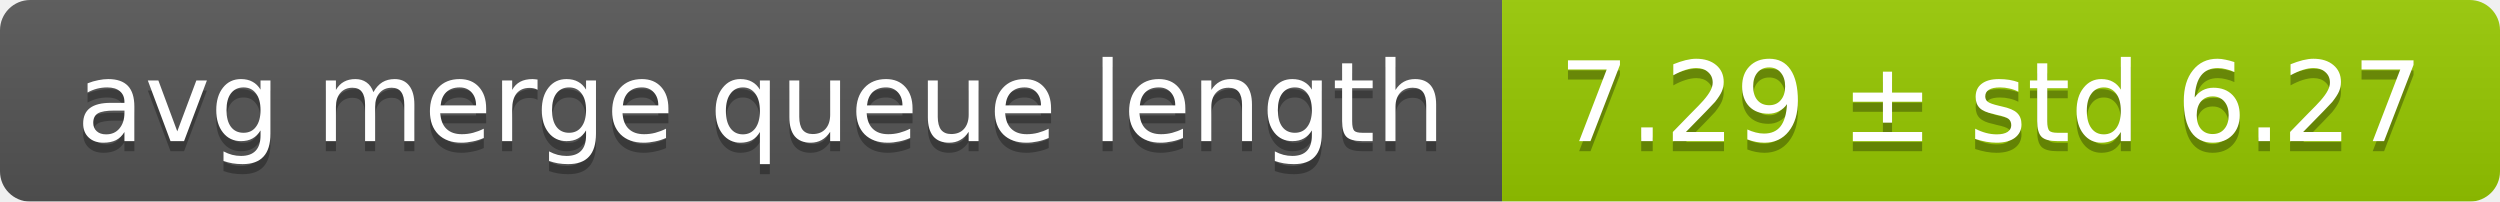
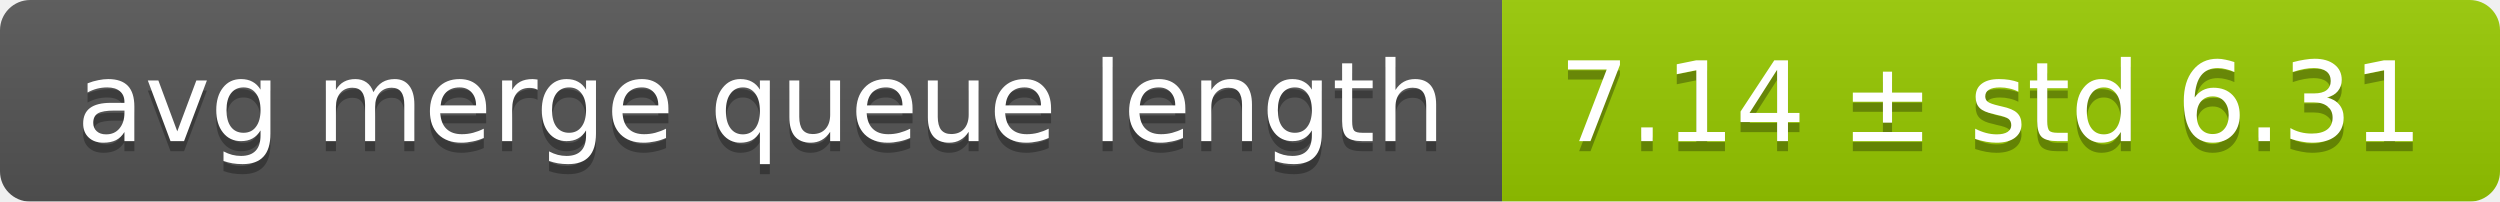
<svg xmlns="http://www.w3.org/2000/svg" width="248" height="20">
  <linearGradient id="smooth" x2="0" y2="100%">
    <stop offset="0" stop-color="#bbb" stop-opacity=".1" />
    <stop offset="1" stop-opacity=".1" />
  </linearGradient>
  <mask id="round">
    <rect width="248" height="20" rx="3" fill="#fff" />
  </mask>
  <g mask="url(#round)">
    <rect width="149" height="20" fill="#555" />
    <rect x="149" width="99" height="20" fill="#97ca00" />
    <rect width="248" height="20" fill="url(#smooth)" />
  </g>
  <g fill="#fff" text-anchor="middle" font-family="DejaVu Sans,Verdana,Geneva,sans-serif" font-size="11">
    <text x="75.5" y="15" fill="#010101" fill-opacity=".3">avg merge queue length</text>
    <text x="75.5" y="14">avg merge queue length</text>
-     <text x="197.5" y="15" fill="#010101" fill-opacity=".3">7.29 ± std 6.27</text>
-     <text x="197.5" y="14">7.29 ± std 6.27</text>
+     <text x="197.5" y="15" fill="#010101" fill-opacity=".3">7.14 ± std 6.31</text>
+     <text x="197.5" y="14">7.14 ± std 6.31</text>
  </g>
</svg>
